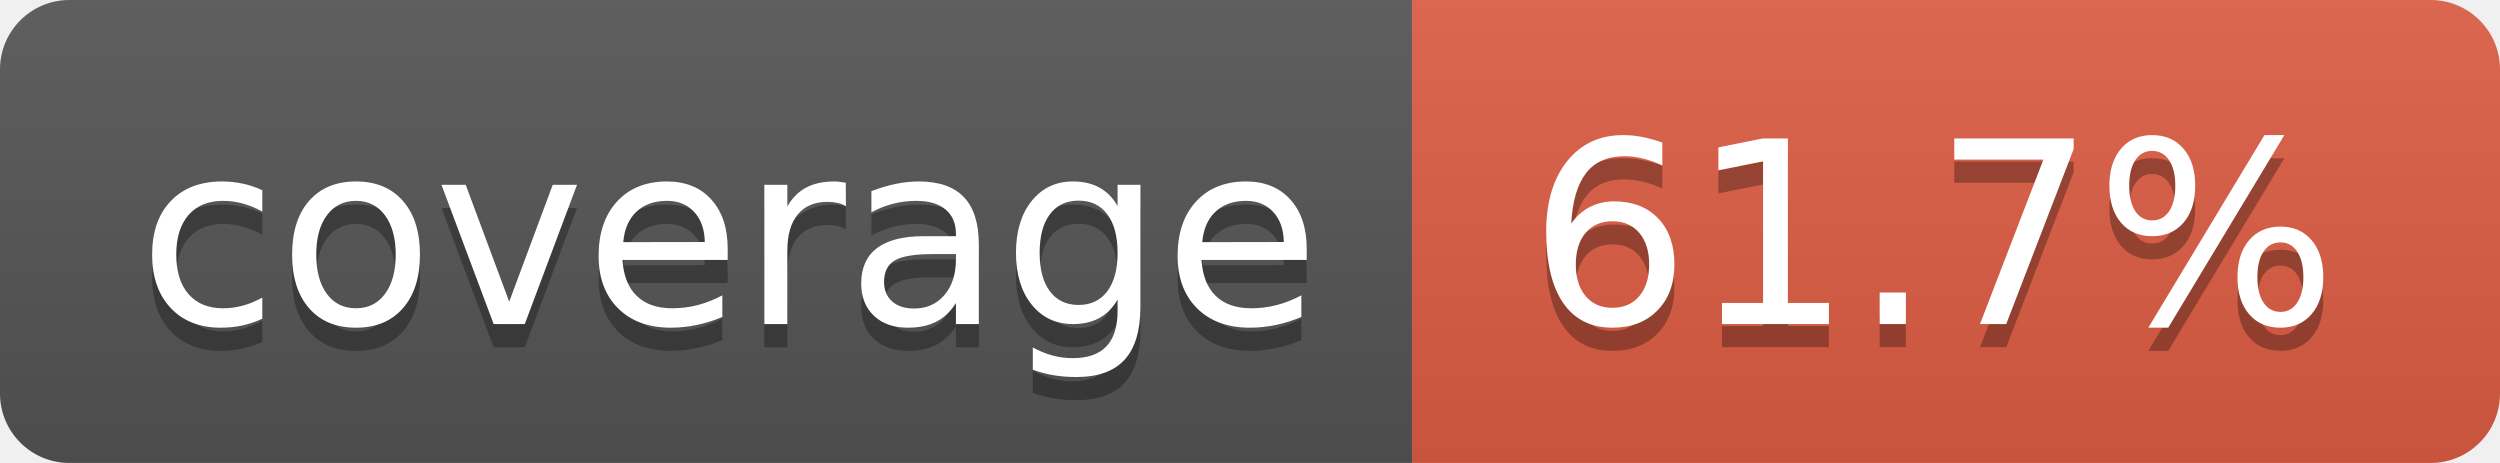
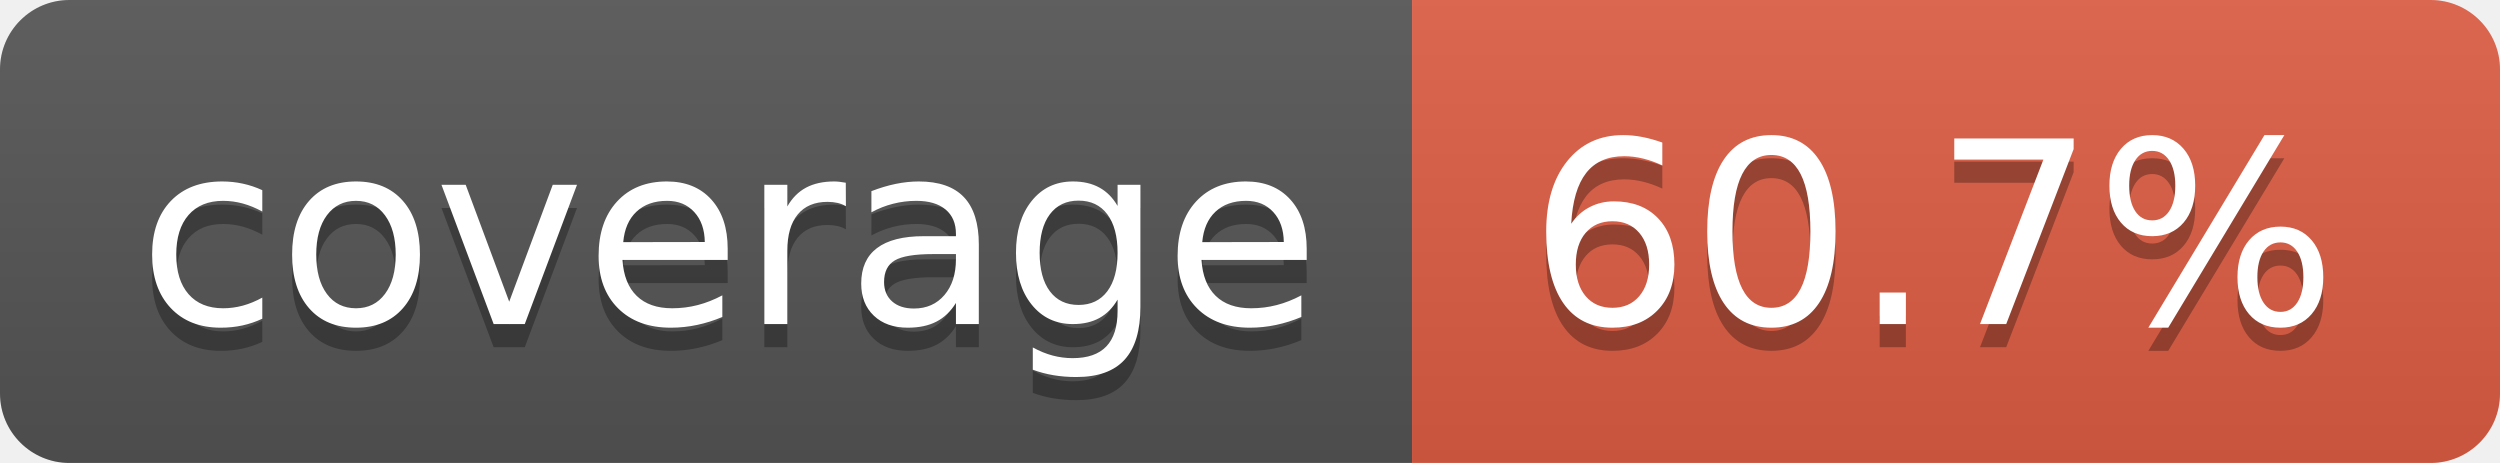
- <svg xmlns="http://www.w3.org/2000/svg" width="108" height="20" role="img" aria-label="coverage: 61.7%">
+ <svg xmlns="http://www.w3.org/2000/svg" width="108" height="20" role="img" aria-label="coverage: 60.7%">
  <linearGradient id="s" x2="0" y2="100%">
    <stop offset="0" stop-color="#bbb" stop-opacity=".1" />
    <stop offset="1" stop-opacity=".1" />
  </linearGradient>
  <clipPath id="r">
    <rect width="108" height="20" rx="3" fill="#fff" />
  </clipPath>
  <g clip-path="url(#r)">
    <rect width="61" height="20" fill="#555" />
    <rect x="61" width="47" height="20" fill="#e05d44" />
    <rect width="108" height="20" fill="url(#s)" />
  </g>
  <g fill="#fff" text-anchor="middle" font-family="Verdana,Geneva,DejaVu Sans,sans-serif" text-rendering="geometricPrecision" font-size="110">
    <text aria-hidden="true" x="315" y="150" fill="#010101" fill-opacity=".3" transform="scale(.1)" textLength="510">coverage</text>
    <text x="315" y="140" transform="scale(.1)" fill="#fff" textLength="510">coverage</text>
-     <text aria-hidden="true" x="835" y="150" fill="#010101" fill-opacity=".3" transform="scale(.1)" textLength="370">61.7%</text>
-     <text x="835" y="140" transform="scale(.1)" fill="#fff" textLength="370">61.7%</text>
+     <text aria-hidden="true" x="835" y="150" fill="#010101" fill-opacity=".3" transform="scale(.1)" textLength="370">60.7%</text>
+     <text x="835" y="140" transform="scale(.1)" fill="#fff" textLength="370">60.7%</text>
  </g>
</svg>
